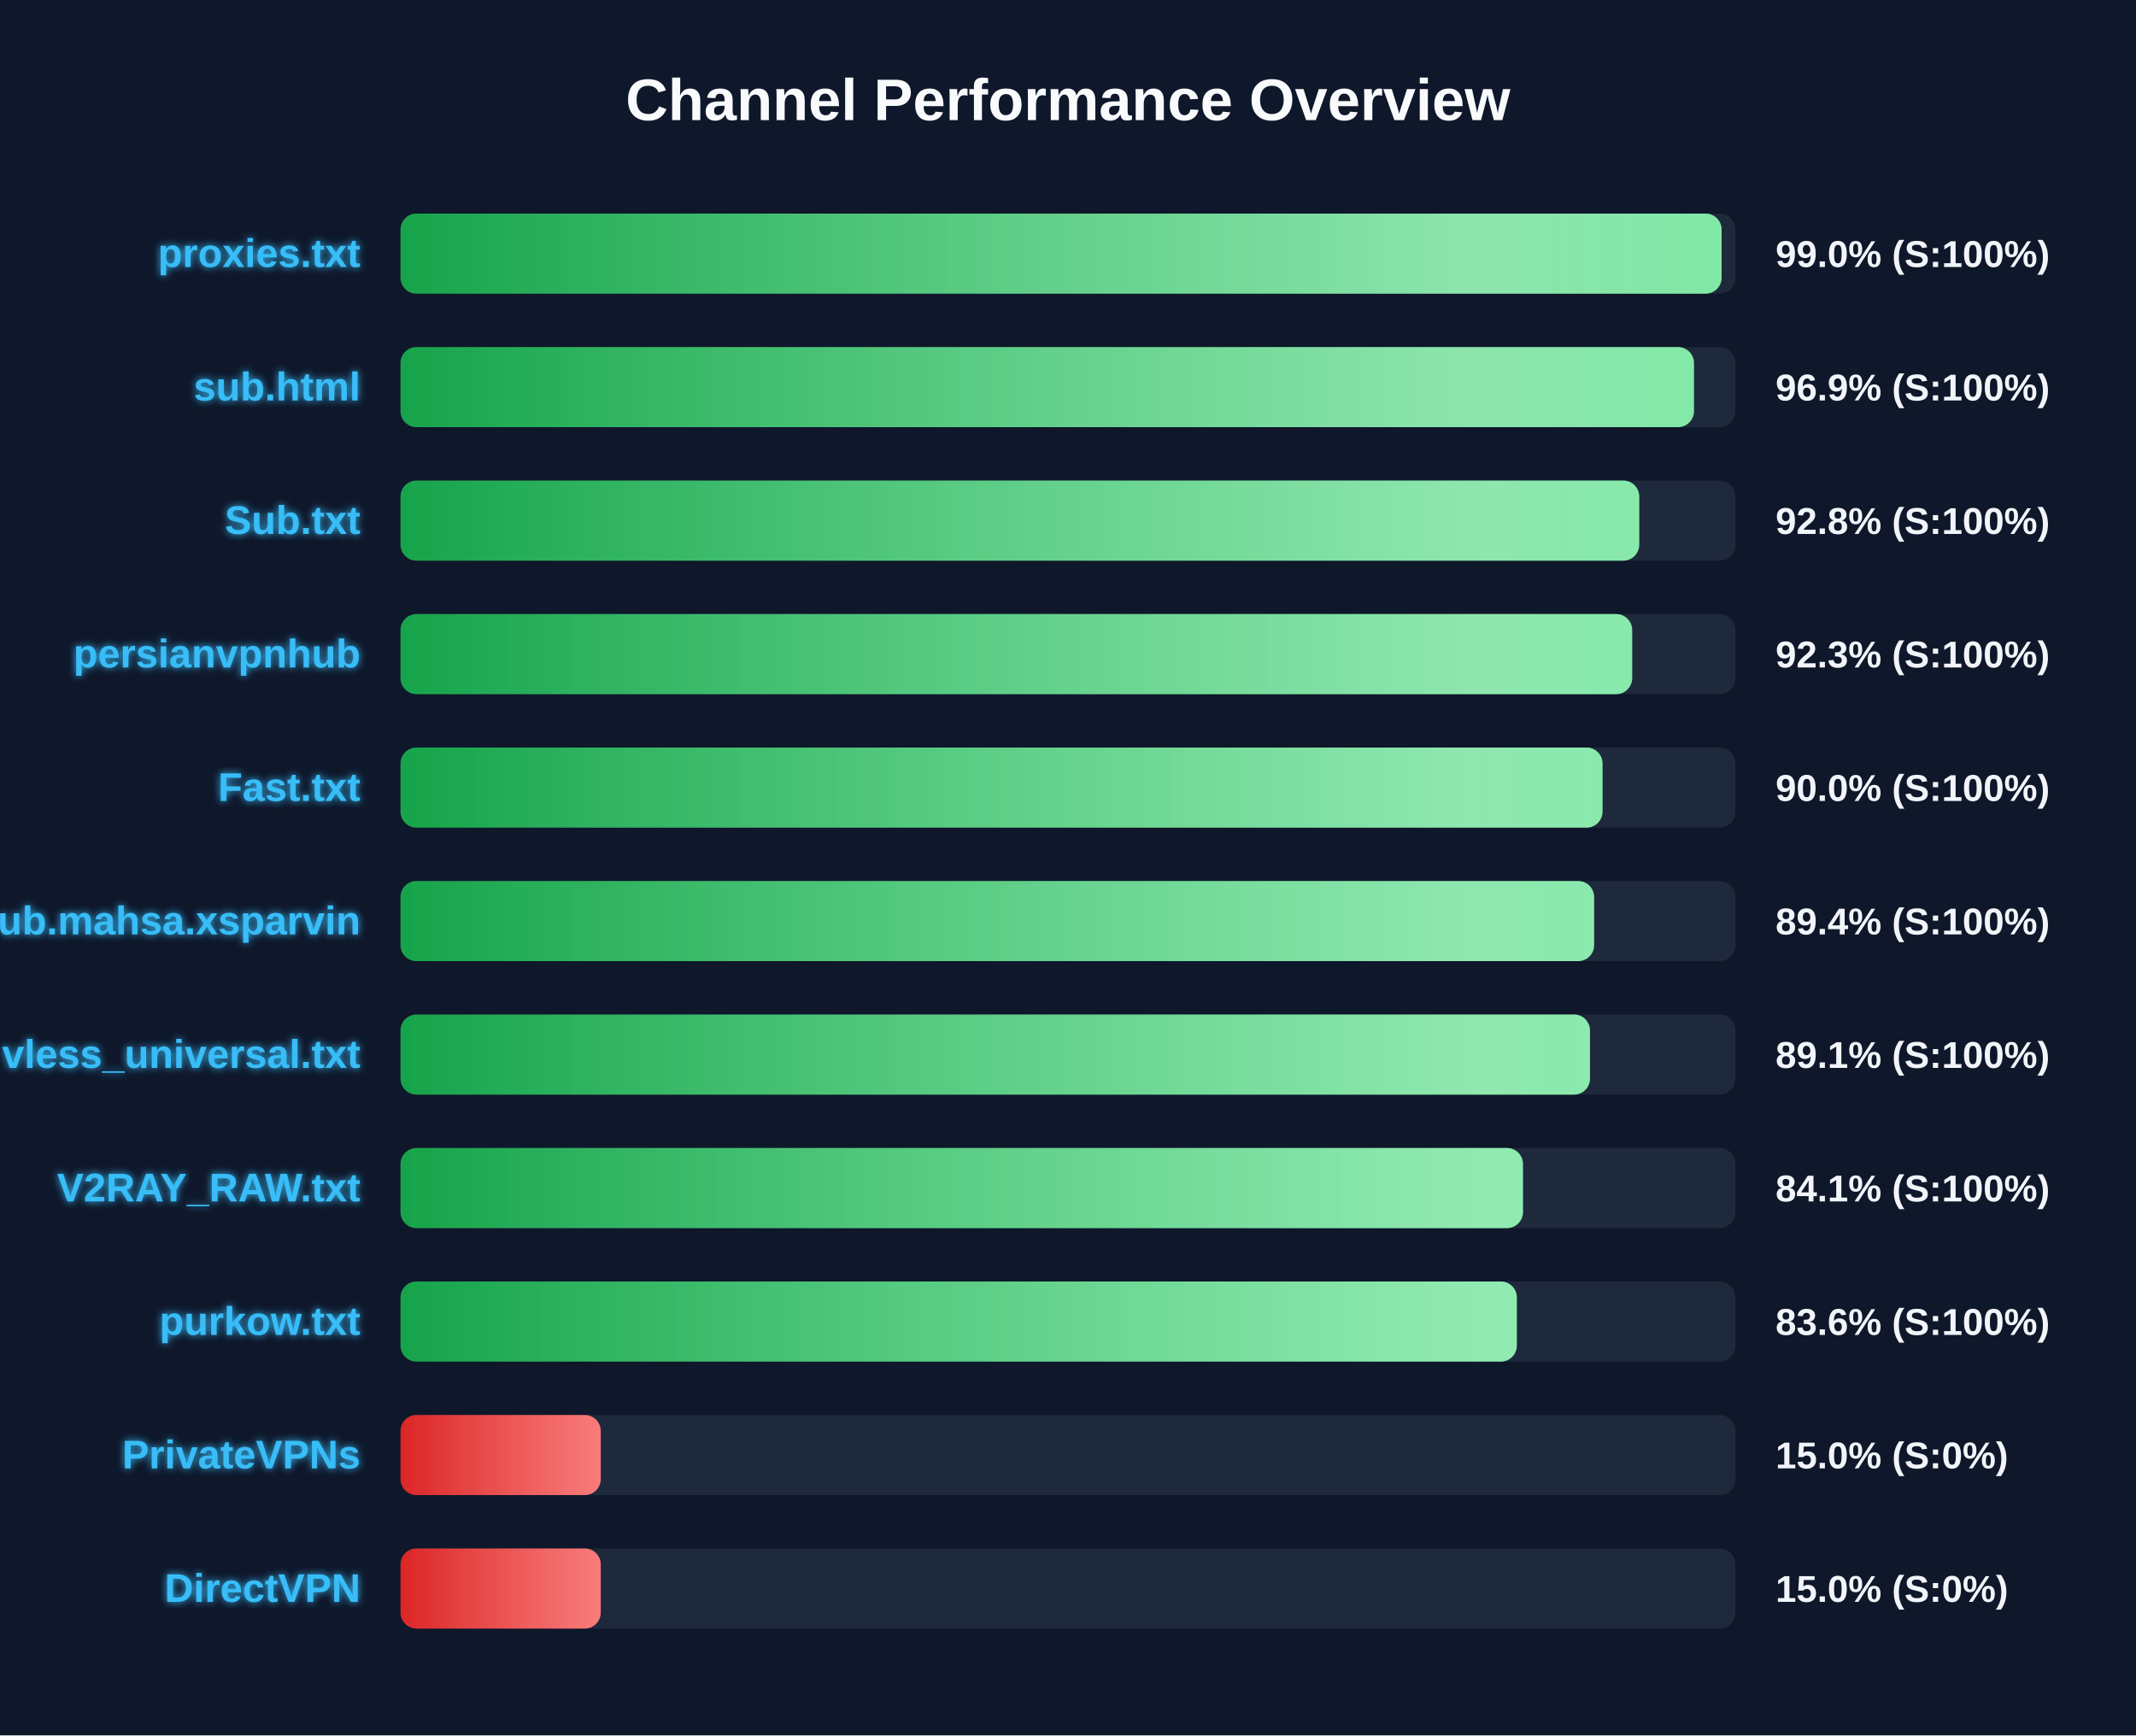
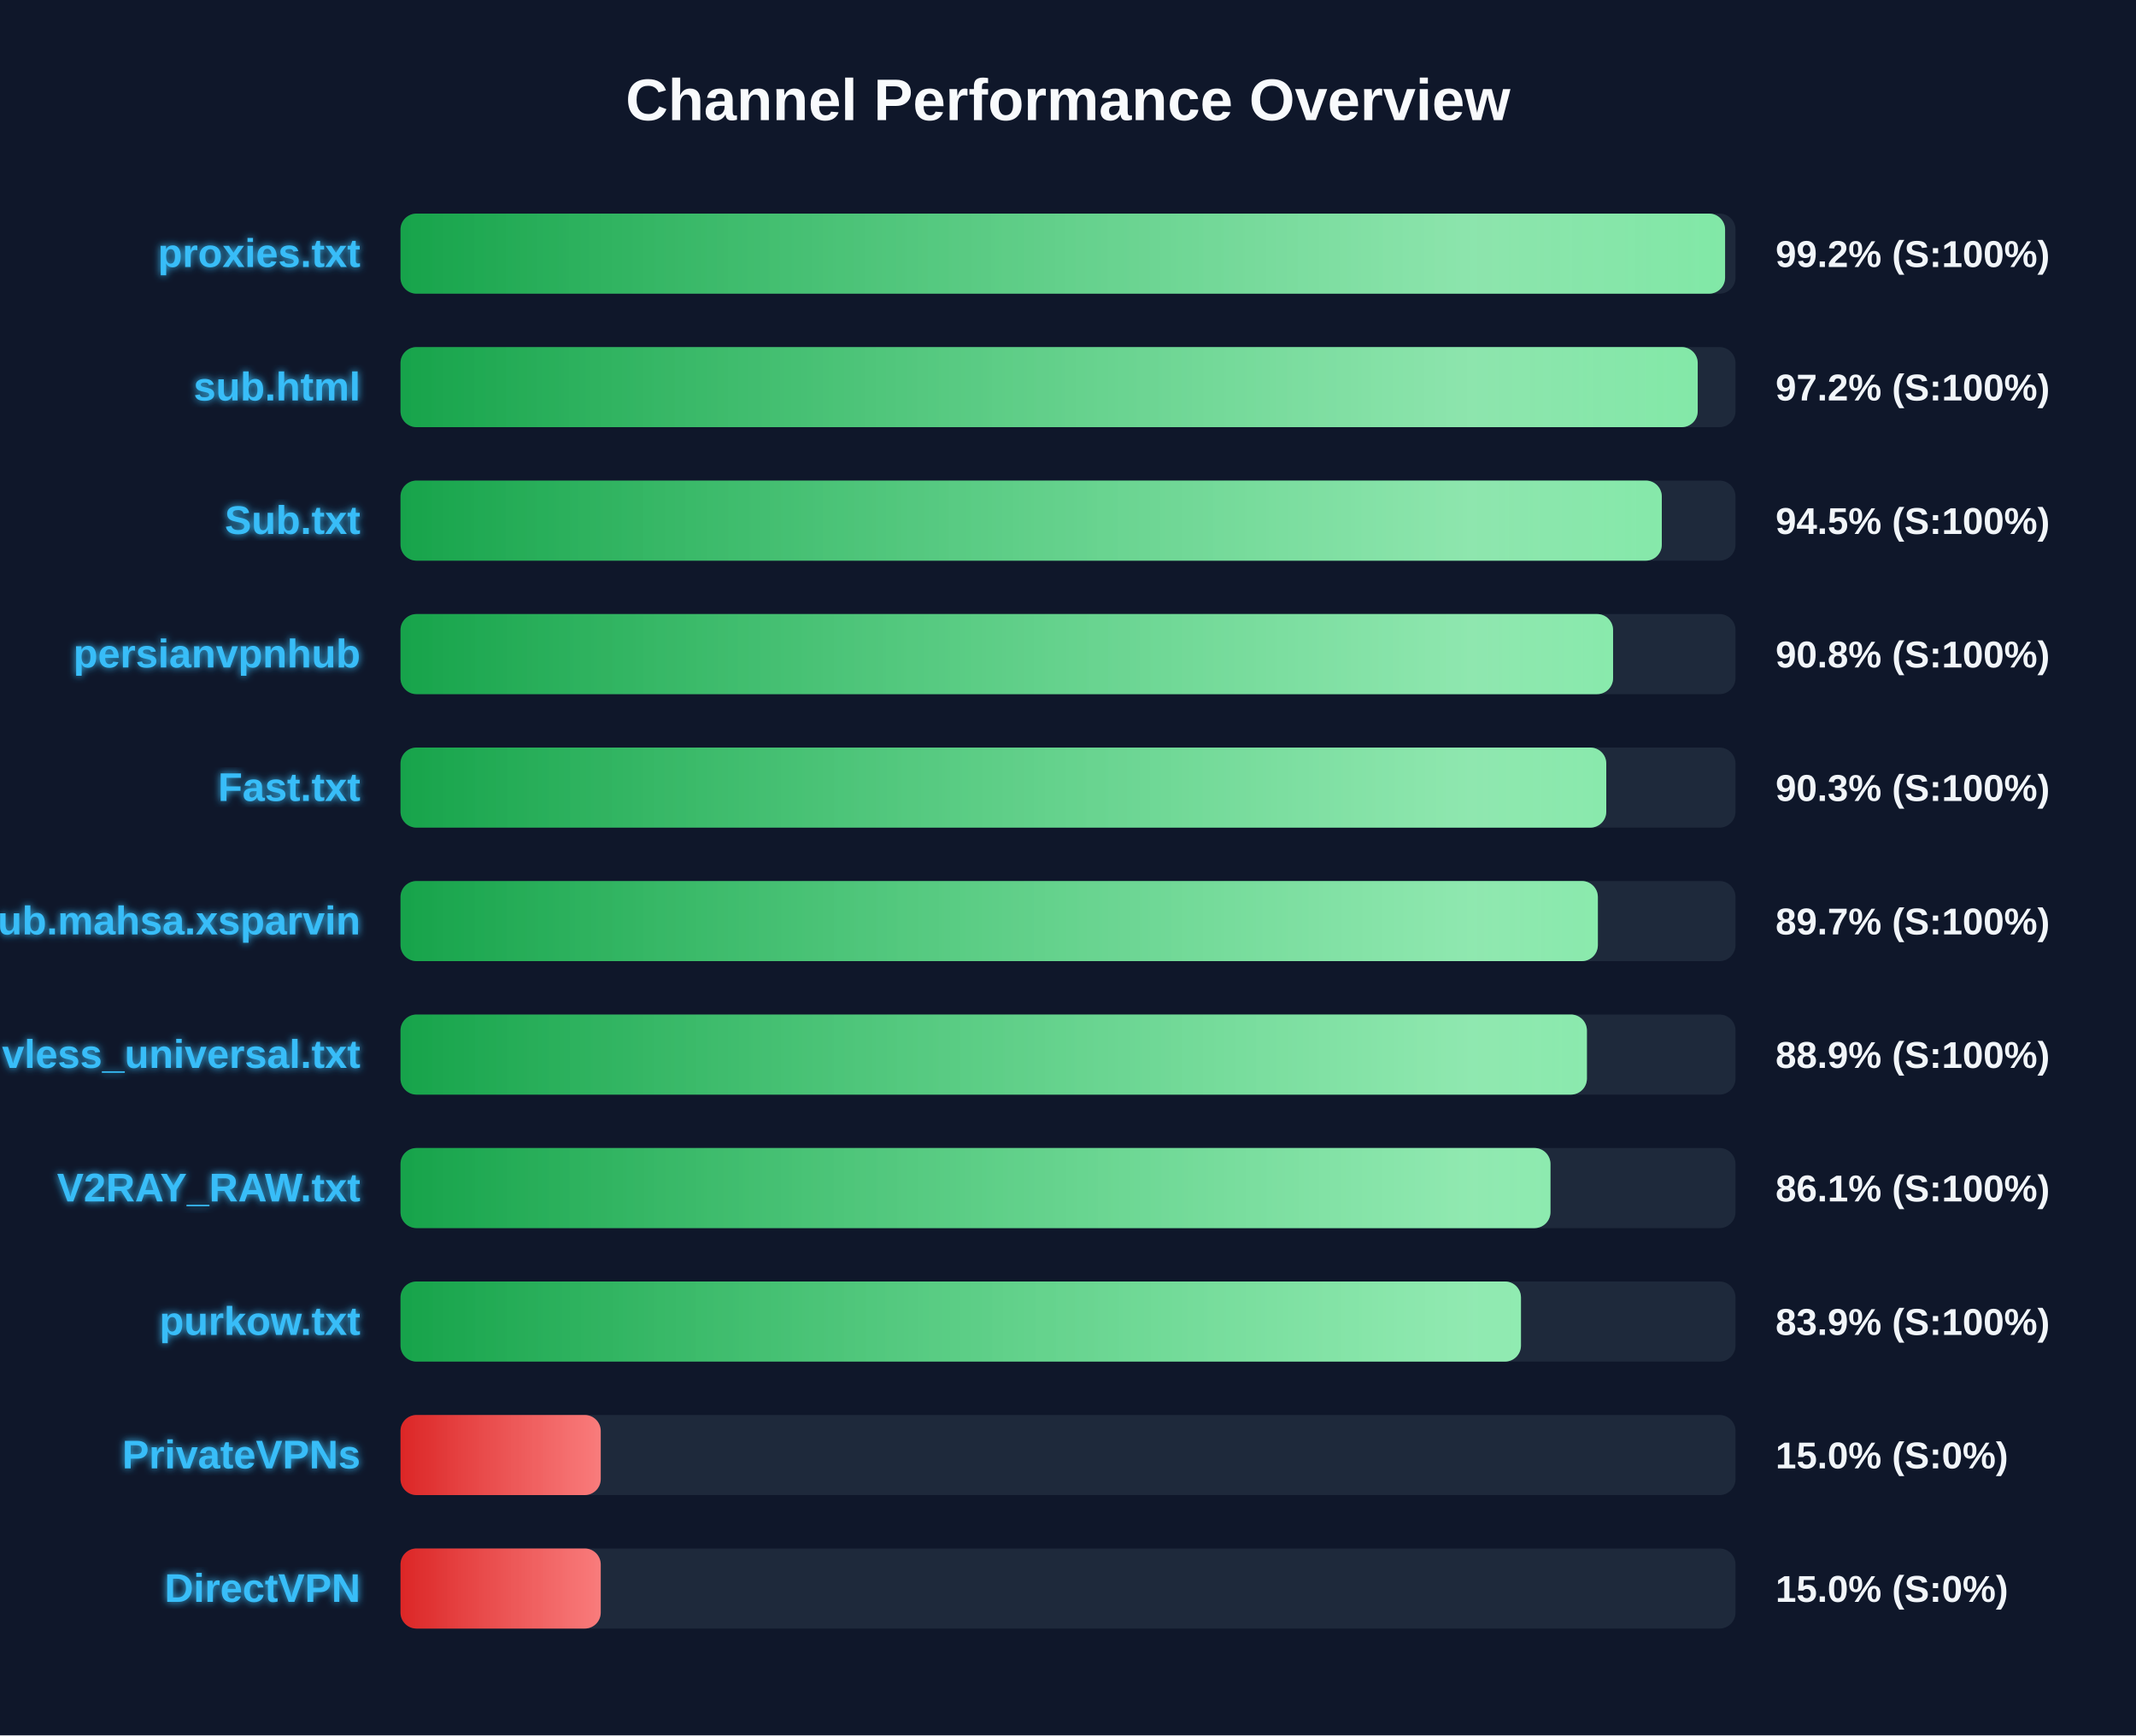
<svg xmlns="http://www.w3.org/2000/svg" width="800" height="650" version="1.1">
  <defs>
    <linearGradient id="grad-green" x1="0%" y1="0%" x2="100%" y2="0%">
      <stop offset="0%" stop-color="#16a34a" />
      <stop offset="100%" stop-color="#4ade80" />
    </linearGradient>
    <linearGradient id="grad-yellow" x1="0%" y1="0%" x2="100%" y2="0%">
      <stop offset="0%" stop-color="#ca8a04" />
      <stop offset="100%" stop-color="#fde047" />
    </linearGradient>
    <linearGradient id="grad-red" x1="0%" y1="0%" x2="100%" y2="0%">
      <stop offset="0%" stop-color="#dc2626" />
      <stop offset="100%" stop-color="#f87171" />
    </linearGradient>
    <linearGradient id="shimmer" x1="0%" y1="0%" x2="100%" y2="0%">
      <stop offset="0%" stop-color="rgba(255,255,255,0)" />
      <stop offset="50%" stop-color="rgba(255,255,255,0.4)" />
      <stop offset="100%" stop-color="rgba(255,255,255,0)" />
    </linearGradient>
    <filter id="glow" x="-20%" y="-20%" width="140%" height="140%">
      <feGaussianBlur stdDeviation="1.5" result="blur" />
      <feComposite in="SourceGraphic" in2="blur" operator="over" />
    </filter>
  </defs>
  <style>
        .bg-rect { fill: #0f172a; }
        .title { font: bold 22px 'Segoe UI', Arial, sans-serif; fill: #f8fafc; }
        .row { font: bold 15px 'Segoe UI', Arial, sans-serif; fill: #38bdf8; filter: url(#glow); }
        .score { font: bold 14px 'Segoe UI', Arial, sans-serif; fill: #f1f5f9; }
        @keyframes shimmer-anim {
            0% { transform: translateX(-100%); }
            100% { transform: translateX(200%); }
        }
        .shimmer-rect {
            animation: shimmer-anim 2.5s infinite linear;
        }
    </style>
  <rect width="100%" height="100%" class="bg-rect" />
  <text x="400" y="45" text-anchor="middle" class="title">Channel Performance Overview</text>
  <rect x="150" y="80" width="500" height="30" fill="#1e293b" rx="6" />
  <clipPath id="clip-0">
-     <rect x="150" y="80" width="494.8" height="30" rx="6" />
+     <rect x="150" y="80" width="496.1" height="30" rx="6" />
  </clipPath>
-   <rect x="150" y="80" width="494.8" height="30" fill="url(#grad-green)" rx="6" />
+   <rect x="150" y="80" width="496.1" height="30" fill="url(#grad-green)" rx="6" />
  <g clip-path="url(#clip-0)">
    <rect x="150" y="80" width="100%" height="30" fill="url(#shimmer)" class="shimmer-rect" />
  </g>
  <text x="135" y="100" text-anchor="end" class="row">proxies.txt</text>
-   <text x="665" y="100" text-anchor="start" class="score">99.0% (S:100%)</text>
+   <text x="665" y="100" text-anchor="start" class="score">99.2% (S:100%)</text>
  <rect x="150" y="130" width="500" height="30" fill="#1e293b" rx="6" />
  <clipPath id="clip-1">
-     <rect x="150" y="130" width="484.45" height="30" rx="6" />
+     <rect x="150" y="130" width="485.85" height="30" rx="6" />
  </clipPath>
-   <rect x="150" y="130" width="484.45" height="30" fill="url(#grad-green)" rx="6" />
+   <rect x="150" y="130" width="485.85" height="30" fill="url(#grad-green)" rx="6" />
  <g clip-path="url(#clip-1)">
    <rect x="150" y="130" width="100%" height="30" fill="url(#shimmer)" class="shimmer-rect" />
  </g>
  <text x="135" y="150" text-anchor="end" class="row">sub.html</text>
-   <text x="665" y="150" text-anchor="start" class="score">96.9% (S:100%)</text>
+   <text x="665" y="150" text-anchor="start" class="score">97.2% (S:100%)</text>
  <rect x="150" y="180" width="500" height="30" fill="#1e293b" rx="6" />
  <clipPath id="clip-2">
-     <rect x="150" y="180" width="463.95" height="30" rx="6" />
+     <rect x="150" y="180" width="472.4" height="30" rx="6" />
  </clipPath>
-   <rect x="150" y="180" width="463.95" height="30" fill="url(#grad-green)" rx="6" />
+   <rect x="150" y="180" width="472.4" height="30" fill="url(#grad-green)" rx="6" />
  <g clip-path="url(#clip-2)">
    <rect x="150" y="180" width="100%" height="30" fill="url(#shimmer)" class="shimmer-rect" />
  </g>
  <text x="135" y="200" text-anchor="end" class="row">Sub.txt</text>
-   <text x="665" y="200" text-anchor="start" class="score">92.8% (S:100%)</text>
+   <text x="665" y="200" text-anchor="start" class="score">94.5% (S:100%)</text>
  <rect x="150" y="230" width="500" height="30" fill="#1e293b" rx="6" />
  <clipPath id="clip-3">
-     <rect x="150" y="230" width="461.3" height="30" rx="6" />
+     <rect x="150" y="230" width="454.15" height="30" rx="6" />
  </clipPath>
-   <rect x="150" y="230" width="461.3" height="30" fill="url(#grad-green)" rx="6" />
+   <rect x="150" y="230" width="454.15" height="30" fill="url(#grad-green)" rx="6" />
  <g clip-path="url(#clip-3)">
    <rect x="150" y="230" width="100%" height="30" fill="url(#shimmer)" class="shimmer-rect" />
  </g>
  <text x="135" y="250" text-anchor="end" class="row">persianvpnhub</text>
-   <text x="665" y="250" text-anchor="start" class="score">92.3% (S:100%)</text>
+   <text x="665" y="250" text-anchor="start" class="score">90.8% (S:100%)</text>
  <rect x="150" y="280" width="500" height="30" fill="#1e293b" rx="6" />
  <clipPath id="clip-4">
-     <rect x="150" y="280" width="450.2" height="30" rx="6" />
+     <rect x="150" y="280" width="451.6" height="30" rx="6" />
  </clipPath>
-   <rect x="150" y="280" width="450.2" height="30" fill="url(#grad-green)" rx="6" />
+   <rect x="150" y="280" width="451.6" height="30" fill="url(#grad-green)" rx="6" />
  <g clip-path="url(#clip-4)">
    <rect x="150" y="280" width="100%" height="30" fill="url(#shimmer)" class="shimmer-rect" />
  </g>
  <text x="135" y="300" text-anchor="end" class="row">Fast.txt</text>
-   <text x="665" y="300" text-anchor="start" class="score">90.0% (S:100%)</text>
+   <text x="665" y="300" text-anchor="start" class="score">90.3% (S:100%)</text>
  <rect x="150" y="330" width="500" height="30" fill="#1e293b" rx="6" />
  <clipPath id="clip-5">
-     <rect x="150" y="330" width="447.05" height="30" rx="6" />
+     <rect x="150" y="330" width="448.45" height="30" rx="6" />
  </clipPath>
-   <rect x="150" y="330" width="447.05" height="30" fill="url(#grad-green)" rx="6" />
+   <rect x="150" y="330" width="448.45" height="30" fill="url(#grad-green)" rx="6" />
  <g clip-path="url(#clip-5)">
    <rect x="150" y="330" width="100%" height="30" fill="url(#shimmer)" class="shimmer-rect" />
  </g>
  <text x="135" y="350" text-anchor="end" class="row">Sub.mahsa.xsparvin</text>
-   <text x="665" y="350" text-anchor="start" class="score">89.4% (S:100%)</text>
+   <text x="665" y="350" text-anchor="start" class="score">89.7% (S:100%)</text>
  <rect x="150" y="380" width="500" height="30" fill="#1e293b" rx="6" />
  <clipPath id="clip-6">
-     <rect x="150" y="380" width="445.5" height="30" rx="6" />
+     <rect x="150" y="380" width="444.35" height="30" rx="6" />
  </clipPath>
-   <rect x="150" y="380" width="445.5" height="30" fill="url(#grad-green)" rx="6" />
+   <rect x="150" y="380" width="444.35" height="30" fill="url(#grad-green)" rx="6" />
  <g clip-path="url(#clip-6)">
    <rect x="150" y="380" width="100%" height="30" fill="url(#shimmer)" class="shimmer-rect" />
  </g>
  <text x="135" y="400" text-anchor="end" class="row">vless_universal.txt</text>
-   <text x="665" y="400" text-anchor="start" class="score">89.1% (S:100%)</text>
+   <text x="665" y="400" text-anchor="start" class="score">88.9% (S:100%)</text>
  <rect x="150" y="430" width="500" height="30" fill="#1e293b" rx="6" />
  <clipPath id="clip-7">
-     <rect x="150" y="430" width="420.4" height="30" rx="6" />
+     <rect x="150" y="430" width="430.7" height="30" rx="6" />
  </clipPath>
-   <rect x="150" y="430" width="420.4" height="30" fill="url(#grad-green)" rx="6" />
+   <rect x="150" y="430" width="430.7" height="30" fill="url(#grad-green)" rx="6" />
  <g clip-path="url(#clip-7)">
    <rect x="150" y="430" width="100%" height="30" fill="url(#shimmer)" class="shimmer-rect" />
  </g>
  <text x="135" y="450" text-anchor="end" class="row">V2RAY_RAW.txt</text>
-   <text x="665" y="450" text-anchor="start" class="score">84.1% (S:100%)</text>
+   <text x="665" y="450" text-anchor="start" class="score">86.1% (S:100%)</text>
  <rect x="150" y="480" width="500" height="30" fill="#1e293b" rx="6" />
  <clipPath id="clip-8">
-     <rect x="150" y="480" width="418.1" height="30" rx="6" />
+     <rect x="150" y="480" width="419.65" height="30" rx="6" />
  </clipPath>
-   <rect x="150" y="480" width="418.1" height="30" fill="url(#grad-green)" rx="6" />
+   <rect x="150" y="480" width="419.65" height="30" fill="url(#grad-green)" rx="6" />
  <g clip-path="url(#clip-8)">
    <rect x="150" y="480" width="100%" height="30" fill="url(#shimmer)" class="shimmer-rect" />
  </g>
  <text x="135" y="500" text-anchor="end" class="row">purkow.txt</text>
-   <text x="665" y="500" text-anchor="start" class="score">83.6% (S:100%)</text>
+   <text x="665" y="500" text-anchor="start" class="score">83.9% (S:100%)</text>
  <rect x="150" y="530" width="500" height="30" fill="#1e293b" rx="6" />
  <clipPath id="clip-9">
    <rect x="150" y="530" width="75.0" height="30" rx="6" />
  </clipPath>
  <rect x="150" y="530" width="75.0" height="30" fill="url(#grad-red)" rx="6" />
  <g clip-path="url(#clip-9)">
    <rect x="150" y="530" width="100%" height="30" fill="url(#shimmer)" class="shimmer-rect" />
  </g>
  <text x="135" y="550" text-anchor="end" class="row">PrivateVPNs</text>
  <text x="665" y="550" text-anchor="start" class="score">15.0% (S:0%)</text>
  <rect x="150" y="580" width="500" height="30" fill="#1e293b" rx="6" />
  <clipPath id="clip-10">
    <rect x="150" y="580" width="75.0" height="30" rx="6" />
  </clipPath>
  <rect x="150" y="580" width="75.0" height="30" fill="url(#grad-red)" rx="6" />
  <g clip-path="url(#clip-10)">
    <rect x="150" y="580" width="100%" height="30" fill="url(#shimmer)" class="shimmer-rect" />
  </g>
  <text x="135" y="600" text-anchor="end" class="row">DirectVPN</text>
  <text x="665" y="600" text-anchor="start" class="score">15.0% (S:0%)</text>
</svg>
